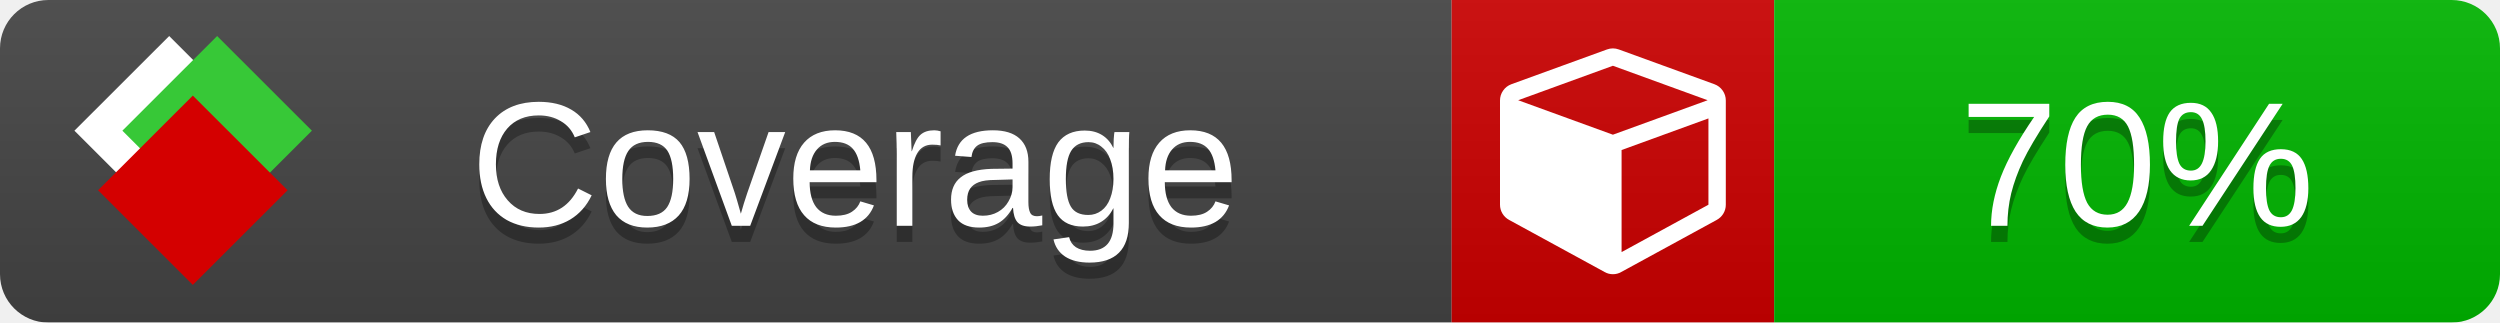
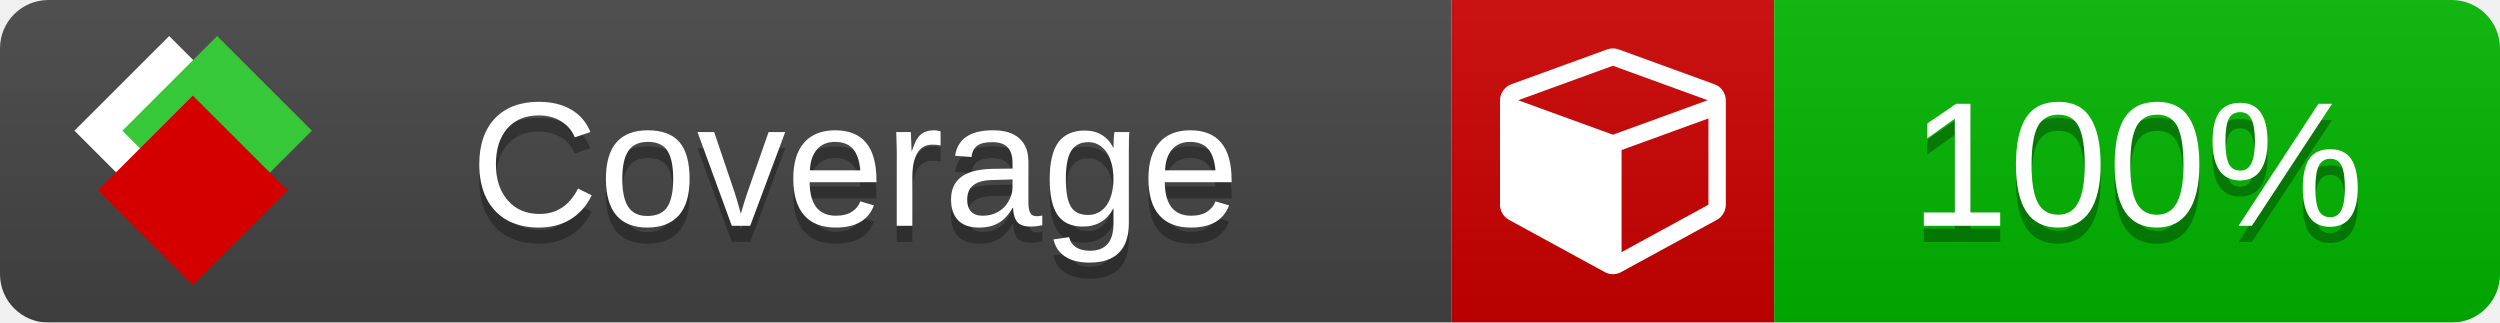
<svg xmlns="http://www.w3.org/2000/svg" xmlns:xlink="http://www.w3.org/1999/xlink" width="155" height="20">
  <style type="text/css">
          
            @keyframes fade1 {
                0% { visibility: visible; opacity: 1; }
               27% { visibility: visible; opacity: 1; }
               33% { visibility: hidden; opacity: 0; }
               60% { visibility: hidden; opacity: 0; }
               66% { visibility: hidden; opacity: 0; }
               93% { visibility: hidden; opacity: 0; }
              100% { visibility: visible; opacity: 1; }
            }
            @keyframes fade2 {
                0% { visibility: hidden; opacity: 0; }
               27% { visibility: hidden; opacity: 0; }
               33% { visibility: visible; opacity: 1; }
               60% { visibility: visible; opacity: 1; }
               66% { visibility: hidden; opacity: 0; }
               93% { visibility: hidden; opacity: 0; }
              100% { visibility: hidden; opacity: 0; }
            }
            @keyframes fade3 {
                0% { visibility: hidden; opacity: 0; }
               27% { visibility: hidden; opacity: 0; }
               33% { visibility: hidden; opacity: 0; }
               60% { visibility: hidden; opacity: 0; }
               66% { visibility: visible; opacity: 1; }
               93% { visibility: visible; opacity: 1; }
              100% { visibility: hidden; opacity: 0; }
            }
            .linecoverage {
                animation-duration: 15s;
                animation-name: fade1;
                animation-iteration-count: infinite;
            }
            .branchcoverage {
                animation-duration: 15s;
                animation-name: fade2;
                animation-iteration-count: infinite;
            }
            .methodcoverage {
                animation-duration: 15s;
                animation-name: fade3;
                animation-iteration-count: infinite;
            }
          
    </style>
  <defs>
    <linearGradient id="gradient" x2="0" y2="100%">
      <stop offset="0" stop-color="#bbb" stop-opacity=".1" />
      <stop offset="1" stop-opacity=".1" />
    </linearGradient>
    <linearGradient id="c">
      <stop offset="0" stop-color="#d40000" />
      <stop offset="1" stop-color="#ff2a2a" />
    </linearGradient>
    <linearGradient id="a">
      <stop offset="0" stop-color="#e0e0de" />
      <stop offset="1" stop-color="#fff" />
    </linearGradient>
    <linearGradient id="b">
      <stop offset="0" stop-color="#37c837" />
      <stop offset="1" stop-color="#217821" />
    </linearGradient>
    <linearGradient xlink:href="#a" id="e" x1="106.44" x2="69.96" y1="-11.96" y2="-46.84" gradientTransform="matrix(-.8426 -.00045 -.00045 -.8426 -94.27 -75.82)" gradientUnits="userSpaceOnUse" />
    <linearGradient xlink:href="#b" id="f" x1="56.19" x2="77.97" y1="-23.45" y2="10.62" gradientTransform="matrix(.8426 .00045 .00045 .8426 94.27 75.82)" gradientUnits="userSpaceOnUse" />
    <linearGradient xlink:href="#c" id="g" x1="79.98" x2="132.9" y1="10.79" y2="10.79" gradientTransform="matrix(.8426 .00045 .00045 .8426 94.27 75.82)" gradientUnits="userSpaceOnUse" />
    <mask id="mask">
      <rect width="155" height="20" rx="3" fill="#fff" />
    </mask>
    <g id="icon" transform="matrix(.04486 0 0 .04481 -.48 -.63)">
      <rect width="52.92" height="52.92" x="-109.72" y="-27.13" fill="url(#e)" transform="rotate(-135)" />
      <rect width="52.92" height="52.92" x="70.19" y="-39.18" fill="url(#f)" transform="rotate(45)" />
      <rect width="52.92" height="52.92" x="80.05" y="-15.74" fill="url(#g)" transform="rotate(45)" />
    </g>
  </defs>
  <g mask="url(#mask)">
    <rect x="0" y="0" width="90" height="20" fill="#444" />
    <rect x="90" y="0" width="20" height="20" fill="#c00" />
    <rect x="110" y="0" width="45" height="20" fill="#00B600" />
    <rect x="0" y="0" width="155" height="20" fill="url(#gradient)" />
  </g>
  <g>
    <path class="" fill="#fff" d="m 100.538,15.629 5.385,-2.936 v -5.351 l -5.385,1.96 z M 100,8.351 105.873,6.214 100,4.077 94.127,6.214 Z m 7,-2.12 v 6.462 q 0,0.294 -0.151,0.547 -0.151,0.252 -0.412,0.395 l -5.923,3.231 q -0.236,0.135 -0.513,0.135 -0.278,0 -0.513,-0.135 l -5.923,-3.231 Q 93.303,13.492 93.151,13.239 93,12.987 93,12.692 v -6.462 q 0,-0.337 0.194,-0.614 0.194,-0.278 0.513,-0.395 l 5.923,-2.154 q 0.185,-0.067 0.37,-0.067 0.185,0 0.37,0.067 l 5.923,2.154 q 0.32,0.118 0.513,0.395 Q 107,5.894 107,6.231 Z" />
  </g>
  <g fill="#fff" text-anchor="middle" font-family="Verdana,Arial,Geneva,sans-serif" font-size="11">
    <a xlink:href="https://github.com/danielpalme/ReportGenerator" target="_top">
      <use xlink:href="#icon" transform="translate(3,1) scale(3.5)" />
    </a>
    <text x="53" y="15" fill="#010101" fill-opacity=".3">Coverage</text>
    <text x="53" y="14" fill="#fff">Coverage</text>
-     <text class="" x="132.5" y="15" fill="#010101" fill-opacity=".3">70%</text>
-     <text class="" x="132.5" y="14">70%</text>
+     <text class="" x="132.5" y="15" fill="#010101" fill-opacity=".3">100%</text>
+     <text class="" x="132.5" y="14">100%</text>
  </g>
  <g>
    <rect class="" x="90" y="0" width="65" height="20" fill-opacity="0" />
  </g>
</svg>
